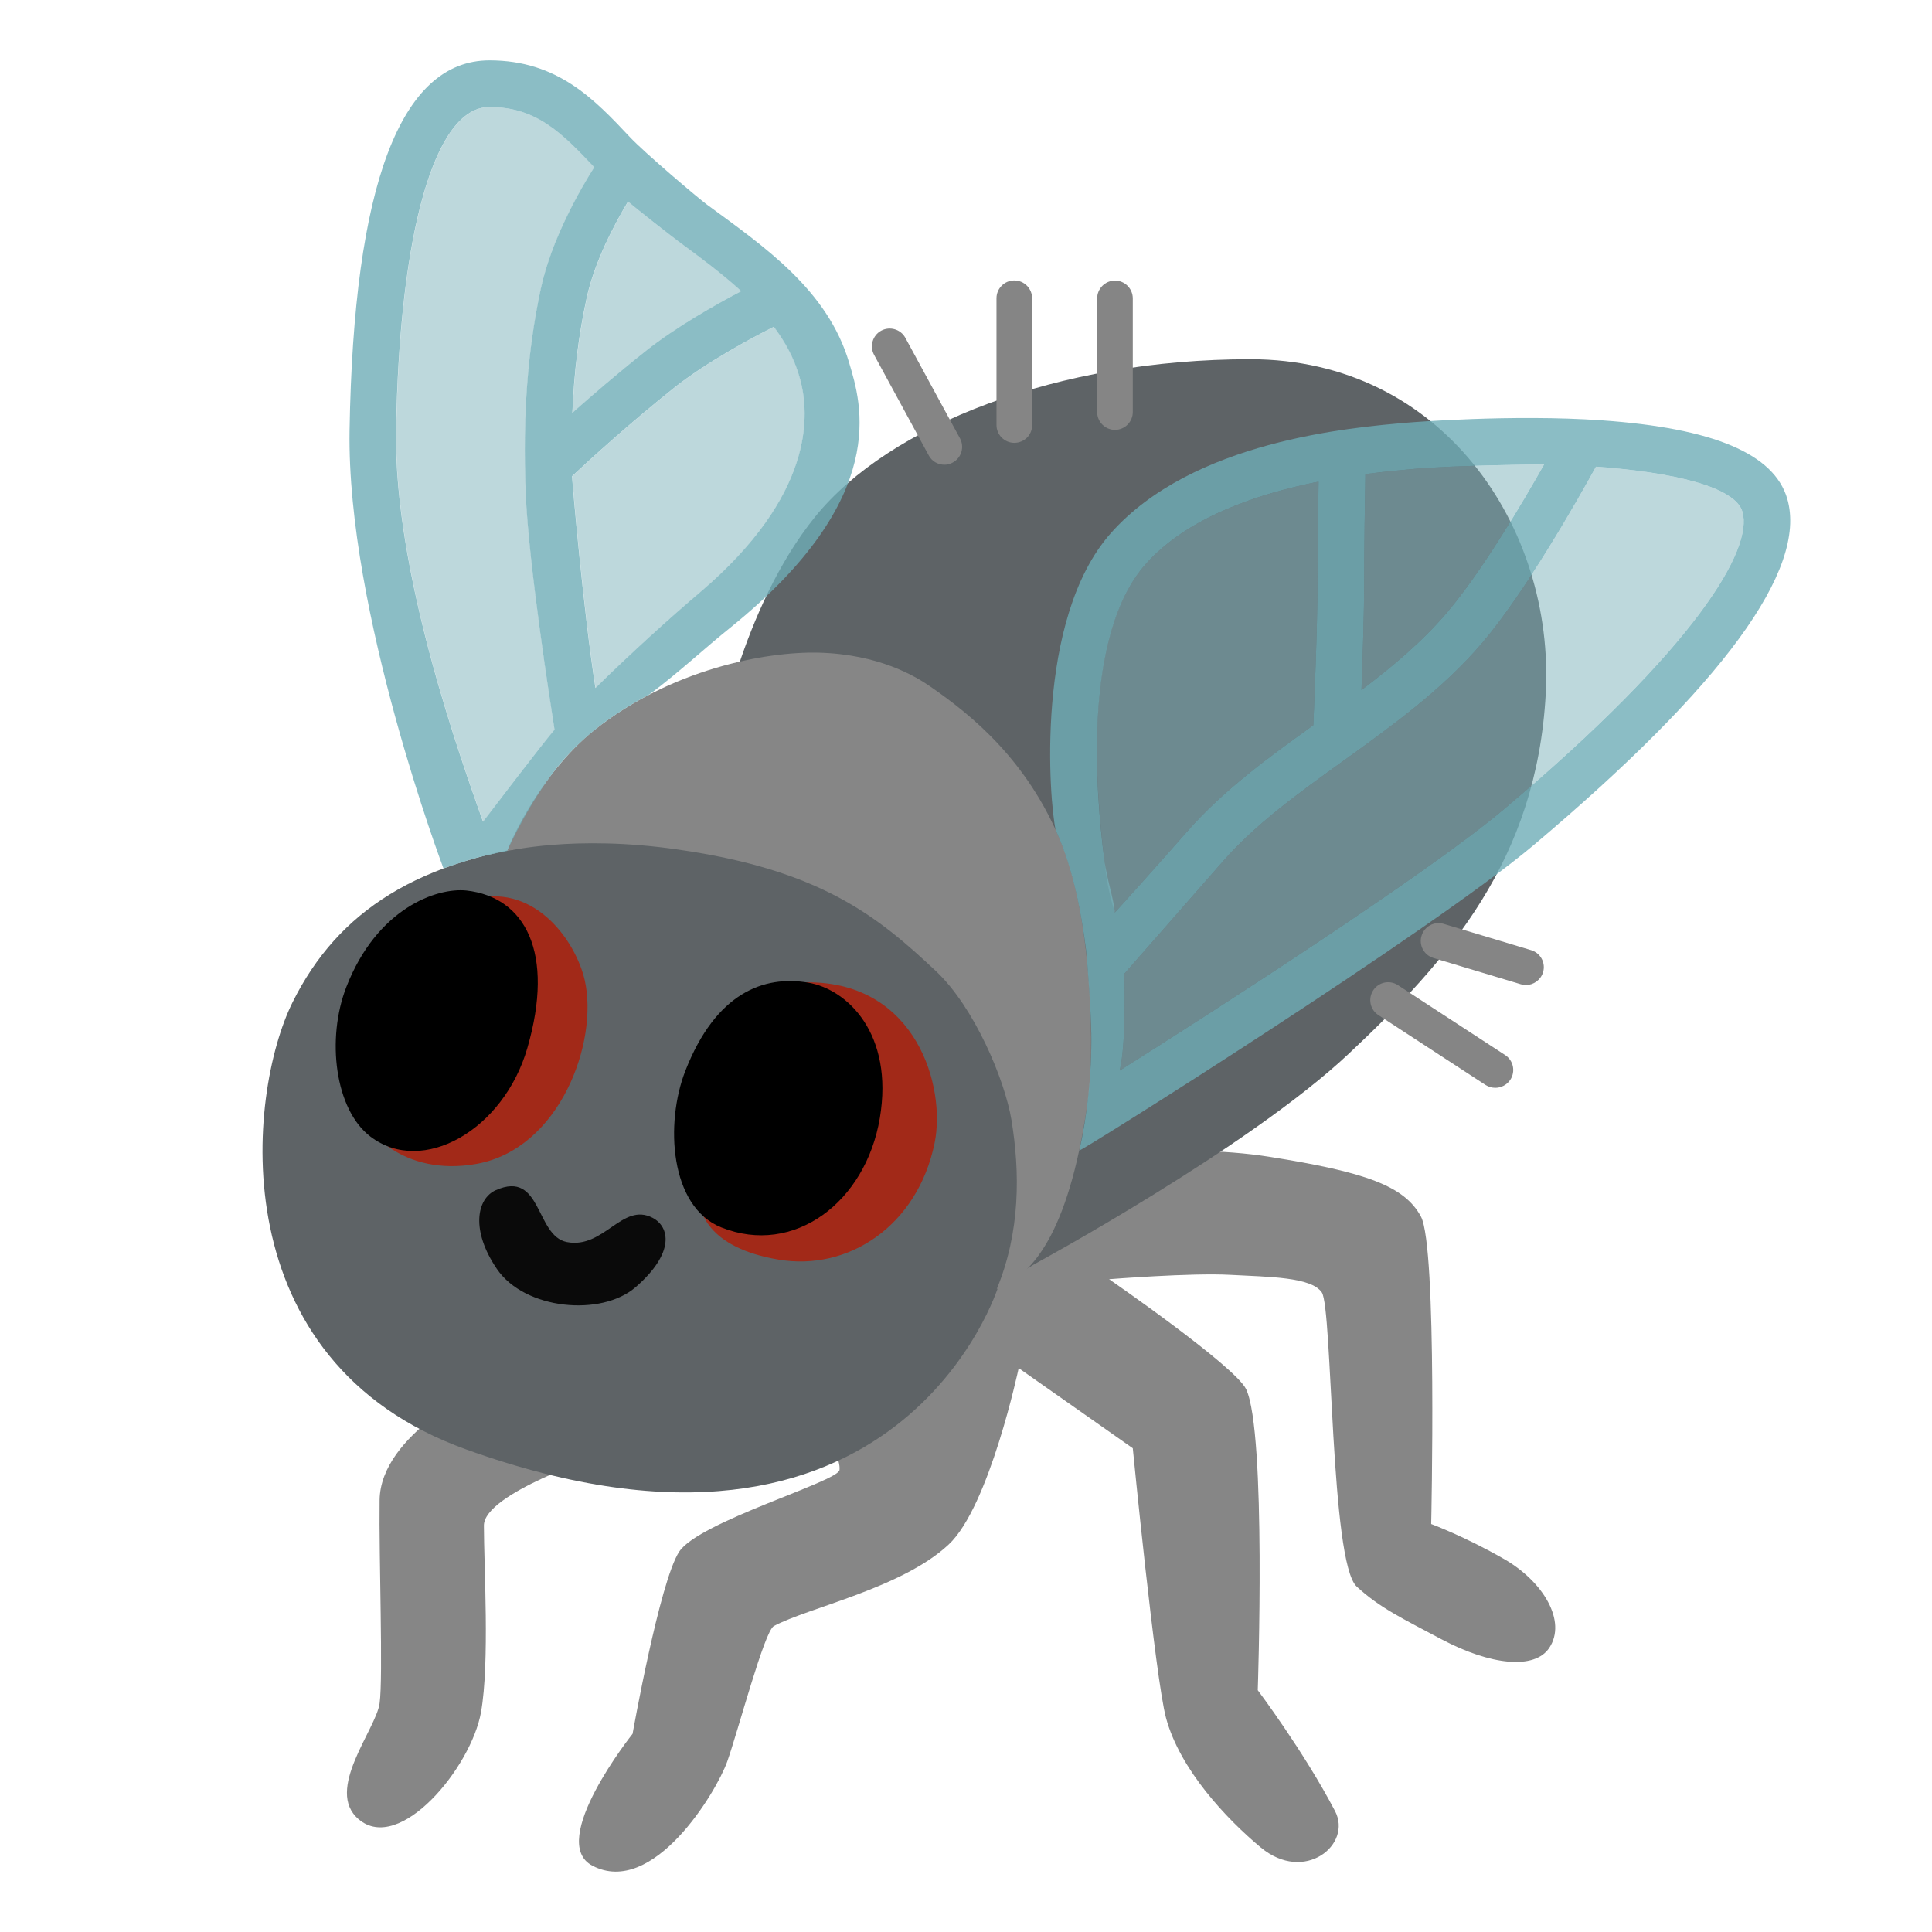
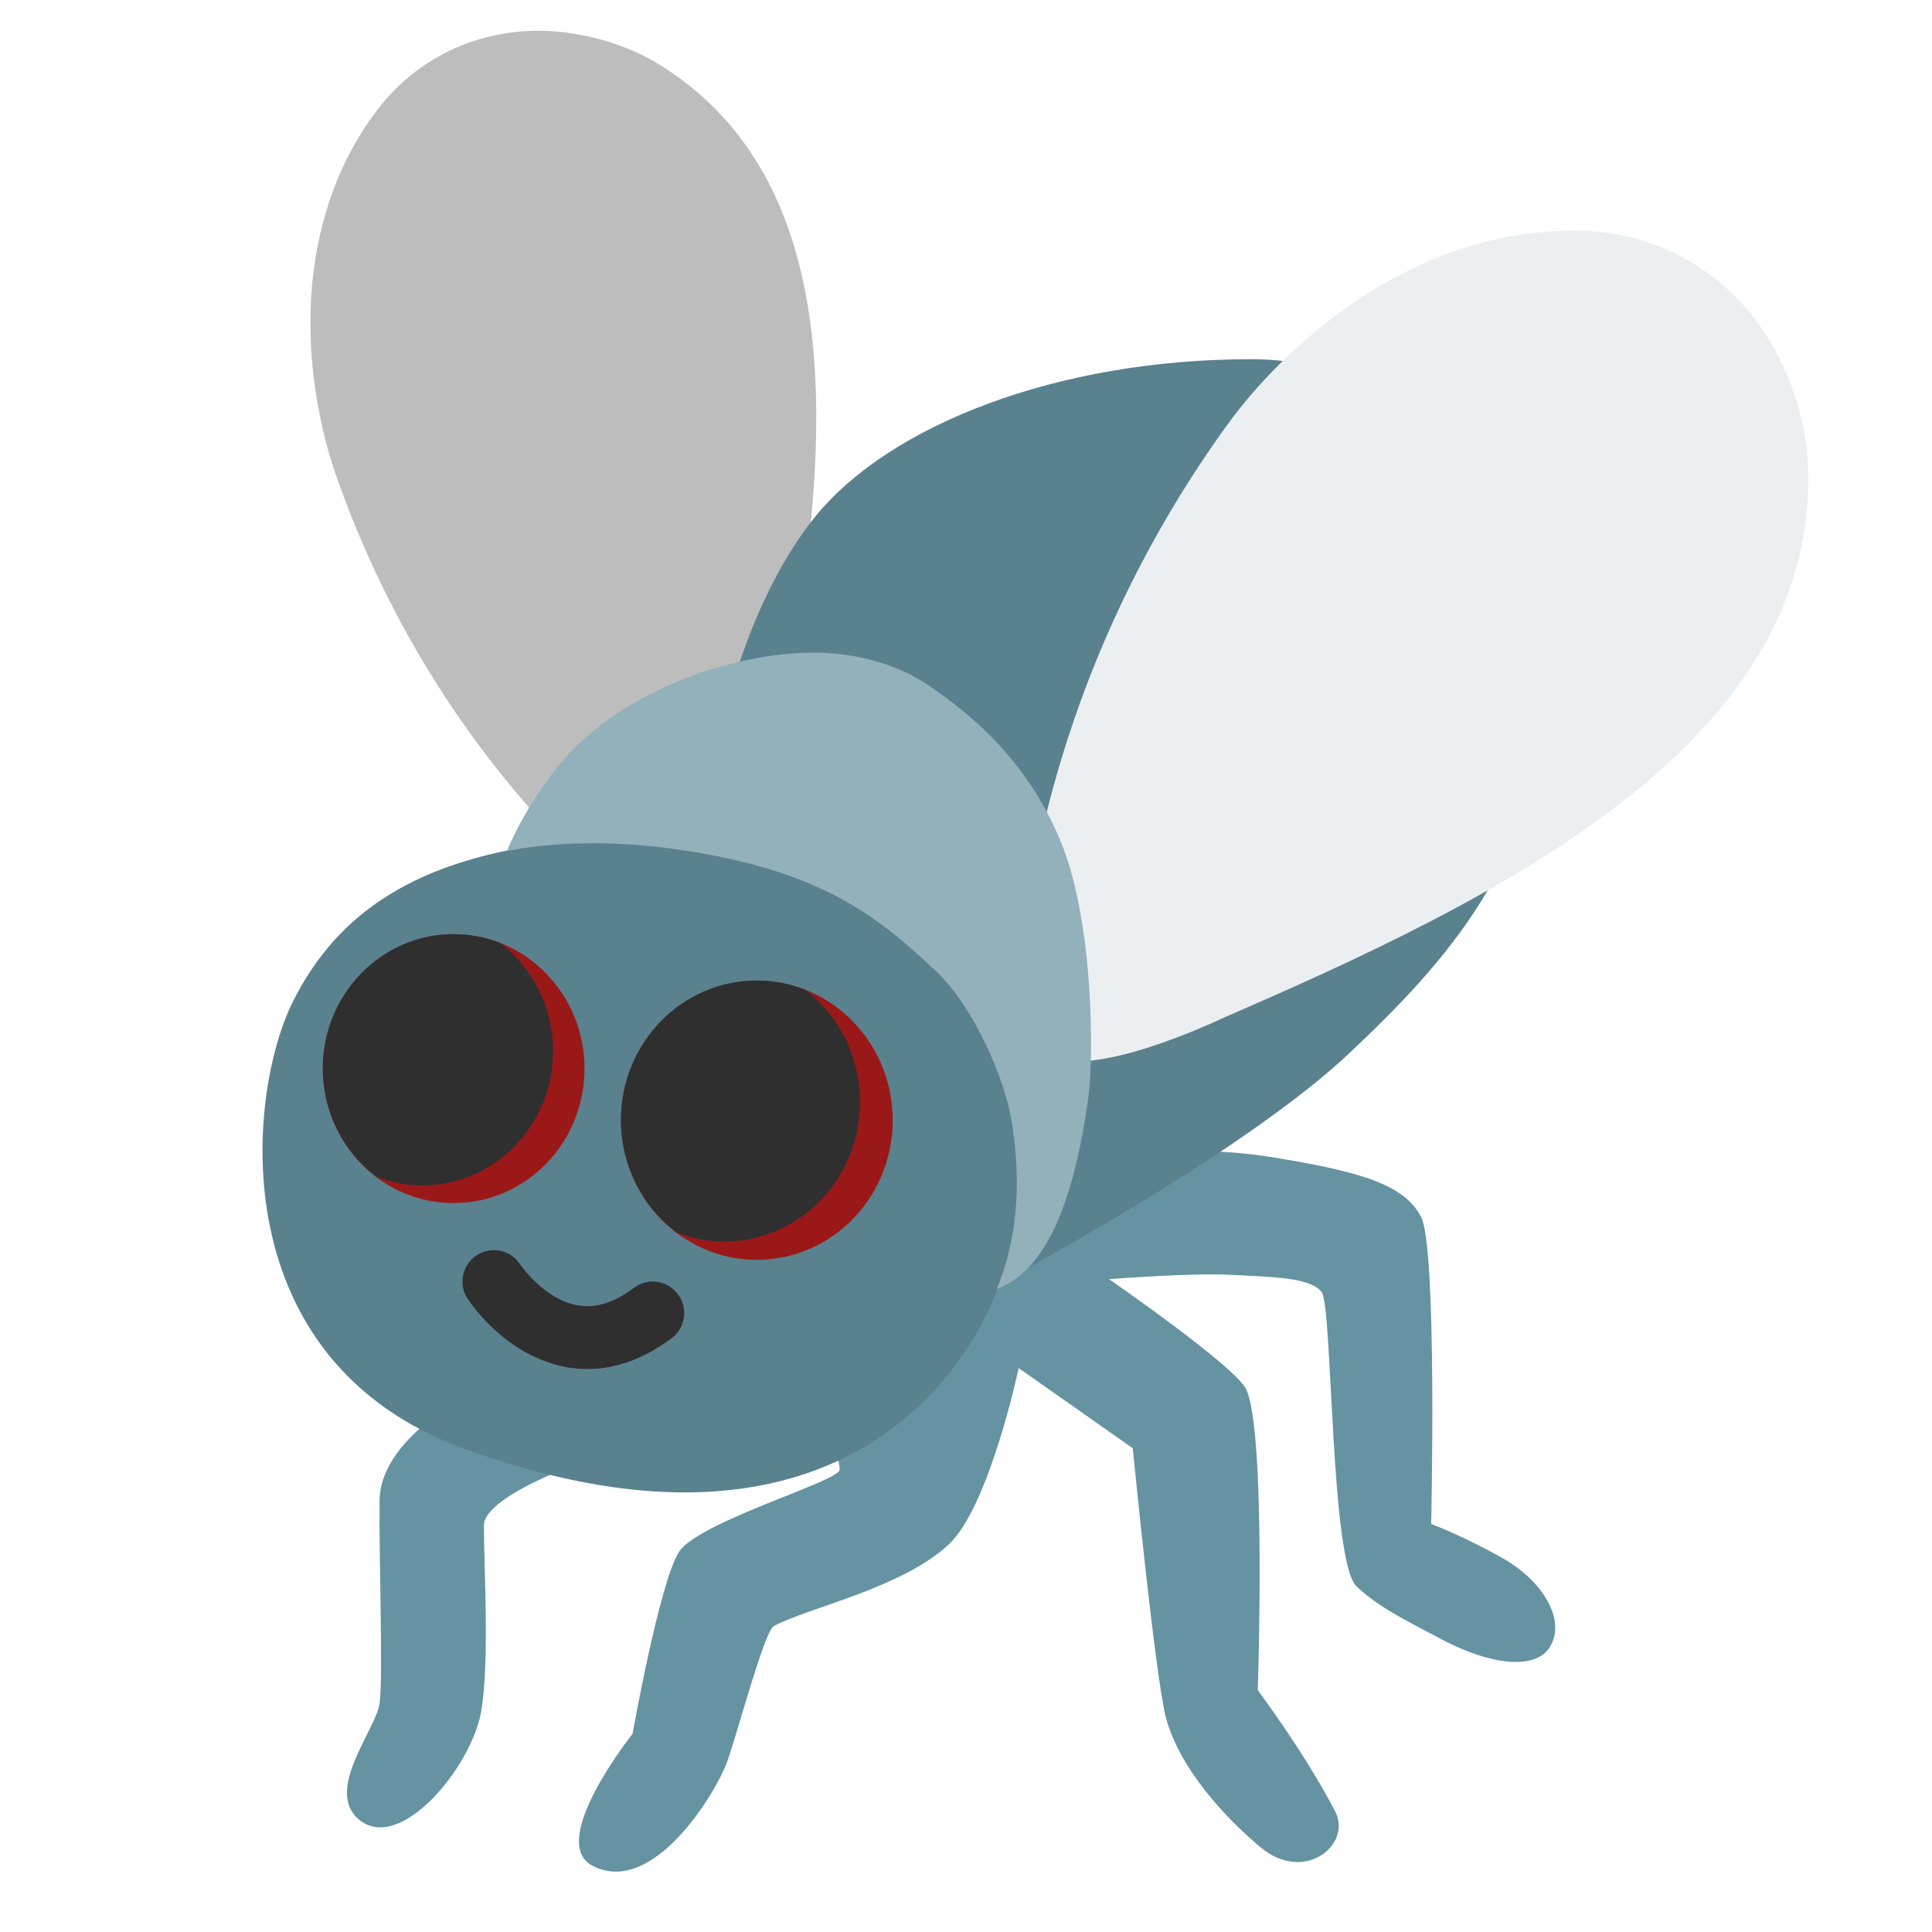
<svg xmlns="http://www.w3.org/2000/svg" version="1.1" id="Layer_2" x="0px" y="0px" viewBox="0 0 128 128" style="enable-background:new 0 0 128 128;" xml:space="preserve">
-   <g>
-     <path style="fill:#868686;" d="M63.3,84.21l-10.48,7.58c0,0,2.96,4.32,2.8,5.6c-0.1,0.77-9.32,3.43-10.62,5.41   c-1.3,1.98-3.09,12.07-3.09,12.07s-5.7,7.15-2.66,8.74c4.02,2.1,8.21-4.88,8.93-6.9c0.72-2.03,2.46-8.64,3.09-8.98   c2.27-1.22,8.5-2.51,11.59-5.41c2.69-2.52,4.63-11.68,4.63-11.68l7.56,5.31c0,0,1.49,15.21,2.2,17.86   c0.92,3.43,4.02,6.71,6.28,8.59c2.9,2.41,6.08-0.19,4.92-2.41c-2.04-3.91-5.12-8.01-5.12-8.01s0.58-17.09-0.77-19.94   c-0.73-1.53-9.08-7.29-9.08-7.29s5.41-0.43,8.01-0.29c2.61,0.14,5.36,0.14,6.08,1.16c0.72,1.01,0.56,17.9,2.32,19.5   c1.54,1.41,2.97,2.08,5.6,3.48c3.28,1.74,6.18,2.03,7.15,0.58c1.18-1.76-0.39-4.4-2.99-5.89c-2.61-1.5-4.83-2.32-4.83-2.32   s0.41-18.35-0.68-20.37c-1.09-2.03-3.67-2.95-10.04-3.96c-6.37-1.01-14.15,0.19-14.15,0.19L63.3,84.21z" />
-     <path style="fill:#868686;" d="M39.78,96.43l-7.7-4.61c0,0-6.88,3.16-6.93,7.57c-0.05,3.8,0.24,11.72,0,13.46   c-0.24,1.74-3.66,5.75-1.39,7.68c2.72,2.32,7.46-3.43,8.11-7.1c0.58-3.28,0.19-9.65,0.19-12.36   C32.06,98.94,39.78,96.43,39.78,96.43z" />
-     <path style="fill:#5E6366;" d="M47.49,49.58c0,0,1.59-9.27,6.52-15.35S70.08,23.8,82.83,23.8c12.75,0,20.18,11.15,19.58,22.16   c-0.6,11.01-6.4,17.6-13.06,23.86c-6.66,6.26-20.83,13.94-20.83,13.94l-2.37,1.45c0,0-6.52,21.16-35.26,10.82   C14.61,90.19,16.35,72.5,19.39,66.39c3.01-6.05,8.36-9.49,17.53-10.57C38.31,55.65,47.49,49.58,47.49,49.58z" />
-     <g>
-       <path style="fill:#858585;" d="M67.2,29.34c-0.65,0-1.18-0.53-1.18-1.18v-8.4c0-0.65,0.53-1.18,1.18-1.18s1.18,0.53,1.18,1.18v8.4    C68.39,28.81,67.86,29.34,67.2,29.34z" />
-     </g>
-     <g>
-       <path style="fill:#858585;" d="M73.87,28.48c-0.65,0-1.18-0.53-1.18-1.18v-7.53c0-0.65,0.53-1.18,1.18-1.18s1.18,0.53,1.18,1.18    v7.53C75.05,27.95,74.52,28.48,73.87,28.48z" />
-     </g>
-     <g>
-       <path style="fill:#858585;" d="M62.57,30.79c-0.42,0-0.83-0.22-1.04-0.62l-3.62-6.66c-0.31-0.57-0.1-1.29,0.47-1.6    c0.57-0.31,1.29-0.1,1.6,0.47l3.62,6.66c0.31,0.57,0.1,1.29-0.47,1.6C62.95,30.75,62.76,30.79,62.57,30.79z" />
-     </g>
-     <g>
-       <path style="fill:#858585;" d="M101.1,65.26c-0.11,0-0.23-0.02-0.34-0.05l-5.79-1.74c-0.63-0.19-0.98-0.85-0.79-1.47    c0.19-0.63,0.85-0.98,1.47-0.79l5.79,1.74c0.63,0.19,0.98,0.85,0.79,1.47C102.07,64.93,101.6,65.26,101.1,65.26z" />
-     </g>
-     <g>
-       <path style="fill:#858585;" d="M99.07,72.07c-0.22,0-0.45-0.06-0.65-0.19l-7.1-4.63c-0.55-0.36-0.7-1.09-0.34-1.64    c0.36-0.55,1.09-0.7,1.64-0.34l7.1,4.63c0.55,0.36,0.7,1.09,0.34,1.64C99.83,71.88,99.45,72.07,99.07,72.07z" />
-     </g>
-     <path style="fill:#868686;" d="M33.6,56.37c-0.01-0.05,2.03-5.02,5.79-8.01c5.03-4,11.3-5.21,14.87-5.12   c3.97,0.11,6.38,1.56,7.34,2.22c2.8,1.93,6.47,4.92,8.69,10.33s2.15,14.43,1.83,16.8c-1.16,8.59-3.48,11.84-6.08,12.81   c1.57-3.81,1.54-7.74,0.97-11.21c-0.45-2.68-2.46-7.46-5-9.85c-3.89-3.66-7.67-6.71-17.12-8.06C37.98,55.28,33.61,56.42,33.6,56.37   z" />
-     <path style="fill:#A22918;" d="M29.76,63.5l-1.23,7.53c0,0-3.97,1.56-4.27,2.68c-0.29,1.09,2.46,4.27,7.31,3.4   c5.52-0.99,8.1-8.07,7.17-12.17c-0.58-2.53-3.19-6.3-7.17-5.43C27.84,60.33,29.76,63.5,29.76,63.5z" />
-     <path style="fill:#A22918;" d="M50.4,74.36c0,0-4.04,3.42-4.11,4.65c-0.07,1.23,0.6,3.65,5.28,4.44c4.63,0.79,9.22-2.23,10.35-7.72   c0.76-3.72-1.2-10.65-8.38-10.65C48.18,65.1,50.4,74.36,50.4,74.36z" />
-     <path d="M22.95,65.38c-1.34,3.44-0.76,8.13,1.59,9.92c3.45,2.63,8.83-0.43,10.4-5.87c1.83-6.32-0.14-9.99-4.03-10.43   C28.94,58.79,24.98,60.17,22.95,65.38z" />
-     <path d="M45.4,70.96c-1.34,3.44-1.04,8.99,2.39,10.36c4.81,1.92,9.56-1.67,10.5-7.24c0.94-5.58-2.15-8.55-4.76-8.98   C50.63,64.61,47.43,65.75,45.4,70.96z" />
-     <path style="fill:#0A0A0A;" d="M32.85,78.85c-1.26,0.56-1.68,2.65,0.07,5.22c1.84,2.71,6.93,3.18,9.2,1.2   c2.64-2.3,2.23-4.01,1.11-4.59c-2.01-1.04-3.22,2.08-5.67,1.61C35.46,81.88,35.92,77.49,32.85,78.85z" />
-     <path style="opacity:0.8;fill:#6EADB7;" d="M46.83,13.55c-0.63-0.47-4.1-3.41-5.09-4.46C39.39,6.59,36.95,4,32.43,4   c-5.89,0-9,8.24-9.27,24.5c-0.2,12.04,6.22,29.03,6.22,29.03s1.48-0.52,2.39-0.75c0.82-0.21,1.83-0.4,1.83-0.4s1.61-3.62,3.74-6.05   c1.01-1.15,2.09-2.06,3.24-2.85c1.36-0.93,2.19-1.32,2.5-1.51c1.99-1.5,3.66-3.07,5.31-4.39c10.7-8.64,8.66-14.87,7.87-17.54   C54.84,19.2,50.6,16.32,46.83,13.55z M45,16.03c1.45,1.07,2.86,2.12,4.11,3.26c-1.7,0.89-4.35,2.39-6.35,3.98   c-1.85,1.47-3.52,2.91-4.84,4.08c0.11-2.7,0.42-5.18,0.94-7.57c0.52-2.45,1.88-4.98,2.75-6.43C42.07,13.76,44.35,15.55,45,16.03z    M32,54.44c-1.38-3.93-5.91-16.36-5.76-25.89c0.22-13.24,2.58-21.46,6.18-21.46c3.13,0,4.84,1.75,6.95,3.99   c-0.9,1.42-2.82,4.72-3.54,8.05c-0.88,4.1-1.2,8.39-1,13.51c0.18,4.71,1.66,14.1,1.91,15.7C36.12,49.03,32,54.44,32,54.44z    M46.39,39.23c-2.04,1.73-4.6,4.05-6.94,6.35c-0.8-5.08-1.54-13.7-1.55-14.03c1.21-1.13,3.78-3.48,6.78-5.87   c2.1-1.67,5.14-3.3,6.59-4.03c0.73,0.98,1.33,2.05,1.68,3.26C53.73,27.51,53.89,32.84,46.39,39.23z" />
-     <path style="opacity:0.8;fill:#6EADB7;" d="M118.41,33.04c-0.87-2.97-4.88-4.67-12.27-5.19c-5.93-0.42-12.74,0.14-12.74,0.14   c-3.94,0.33-14.4,1.22-19.82,7.35c-5.04,5.71-4.06,17.77-3.64,19.65c1.21,2.63,1.71,5.63,2,7.84c0.09,0.67,0.34,4.14,0.36,5.62   c0.04,2.81-0.29,5.53-0.79,7.77c0.03,0.13,23.34-14.53,30.1-20.23C114.12,45.44,119.77,37.72,118.41,33.04z M93.89,31.05   c2.29-0.2,7.92-0.29,8.41-0.28c-1.51,2.67-4.19,7.18-6.43,9.81c-1.63,1.92-3.61,3.58-5.67,5.14c0.08-2.17,0.18-5.21,0.18-7.13   c0-2.33,0.05-5.62,0.08-7.18C91.78,31.23,93.89,31.05,93.89,31.05z M75.89,37.39c2.77-3.13,7.46-4.68,11.47-5.48   c-0.03,1.71-0.07,4.58-0.07,6.68c0,2.88-0.24,8.58-0.28,9.46c-2.94,2.11-5.95,4.3-8.32,7c-1.57,1.79-4.82,5.42-4.83,5.41   c-0.09-1.03-0.53-2.17-0.71-3.61C72.59,52.45,71.73,42.1,75.89,37.39z M99.62,53.63C94.43,58,80.15,67.16,74.18,70.93   c0.46-1.83,0.31-6.42,0.31-6.42s3.86-4.39,6.52-7.43c2.18-2.49,5-4.52,7.99-6.67c3.22-2.32,6.55-4.71,9.21-7.83   c2.89-3.41,6.29-9.41,7.53-11.66c5.21,0.37,9.23,1.36,9.7,2.98C116.17,36.38,112.39,42.87,99.62,53.63z" />
-     <path style="opacity:0.5;fill:#7BB1BA;" d="M32.01,54.44c-1.38-3.93-5.91-16.36-5.76-25.89c0.22-13.24,2.58-21.46,6.18-21.46   c3.13,0,4.84,1.75,6.95,3.99c-0.9,1.42-2.82,4.72-3.54,8.05c-0.88,4.1-1.2,8.39-1,13.51c0.18,4.71,1.66,14.1,1.91,15.7   C36.12,49.03,32.01,54.44,32.01,54.44z" />
-     <path style="opacity:0.5;fill:#7BB1BA;" d="M45.01,16.03c1.45,1.07,2.86,2.12,4.11,3.26c-1.7,0.89-4.35,2.39-6.35,3.98   c-1.85,1.47-3.52,2.91-4.84,4.08c0.11-2.7,0.42-5.18,0.94-7.57c0.52-2.45,1.88-4.98,2.75-6.43C42.07,13.76,44.36,15.55,45.01,16.03   z" />
-     <path style="opacity:0.5;fill:#7BB1BA;" d="M46.4,39.23c-2.04,1.73-4.6,4.05-6.94,6.35c-0.8-5.08-1.54-13.7-1.55-14.03   c1.21-1.13,3.78-3.48,6.78-5.87c2.1-1.67,5.14-3.3,6.59-4.03c0.73,0.98,1.33,2.05,1.68,3.26C53.73,27.51,53.9,32.84,46.4,39.23z" />
-     <path style="opacity:0.5;fill:#7BB1BA;" d="M75.89,37.39c2.77-3.13,7.46-4.68,11.47-5.48c-0.03,1.71-0.07,4.58-0.07,6.68   c0,2.88-0.24,8.58-0.28,9.46c-2.94,2.11-5.95,4.3-8.32,7c-1.57,1.79-4.82,5.42-4.83,5.41c-0.45-1.47-0.55-2.23-0.71-3.61   C72.59,52.23,71.73,42.1,75.89,37.39z" />
-     <path style="opacity:0.5;fill:#7BB1BA;" d="M93.89,31.05c2.29-0.2,7.92-0.29,8.41-0.28c-1.51,2.67-4.19,7.18-6.43,9.81   c-1.63,1.92-3.61,3.58-5.67,5.14c0.08-2.17,0.18-5.21,0.18-7.13c0-2.33,0.05-5.62,0.08-7.18C91.78,31.23,93.89,31.05,93.89,31.05z" />
-     <path style="opacity:0.5;fill:#7BB1BA;" d="M99.62,53.63C94.43,58,80.15,67.16,74.18,70.93c0.46-1.83,0.31-6.42,0.31-6.42   s3.86-4.39,6.52-7.43c2.18-2.49,5-4.52,7.99-6.67c3.22-2.32,6.55-4.71,9.21-7.83c2.89-3.41,6.29-9.41,7.53-11.66   c5.21,0.37,9.23,1.36,9.7,2.98C116.17,36.38,112.39,42.87,99.62,53.63z" />
-   </g>
+   <defs id="defs55040">
+ 	
+ 	
+ 	
+ 	
+ 	
+ 	
+ 	
+ 	
+ 	
+ 	
+ 	
+ 	
+ 	
+ 	
+ 	
+ 	
+ 	
+ 	
+ 	
+ 	
+ 	
+ 	
+ </defs>
+   <path d="m 25.285,6.919 c 3.053,-3.751 7.828,-5.507 12.777,-4.678 2.119,0.344 4.043,1.053 5.739,2.112 14.198,8.887 10.648,30.159 7.123,47.348 -0.024,0.105 -1.456,8.804 -4.299,9.911 -2.318,0.902 -5.667,-2.234 -5.667,-2.234 -0.147,-0.098 -3.712,-3.444 -4.119,-3.906 -6.503,-6.891 -11.383,-14.919 -14.536,-23.867 -0.698,-1.986 -1.232,-4.22 -1.516,-6.594 -0.114,-0.913 -0.189,-1.843 -0.206,-2.782 -0.027,-0.877 -0.014,-1.759 0.039,-2.638 0.282,-4.246 1.545,-8.565 4.334,-12.255 z" fill="#bdbdbd" id="path57653" />
+   <path style="fill:#6593a2" d="m 63.3,84.21 -10.48,7.58 c 0,0 2.96,4.32 2.8,5.6 -0.1,0.77 -9.32,3.43 -10.62,5.41 -1.3,1.98 -3.09,12.07 -3.09,12.07 0,0 -5.7,7.15 -2.66,8.74 4.02,2.1 8.21,-4.88 8.93,-6.9 0.72,-2.03 2.46,-8.64 3.09,-8.98 2.27,-1.22 8.5,-2.51 11.59,-5.41 2.69,-2.52 4.63,-11.68 4.63,-11.68 l 7.56,5.31 c 0,0 1.49,15.21 2.2,17.86 0.92,3.43 4.02,6.71 6.28,8.59 2.9,2.41 6.08,-0.19 4.92,-2.41 -2.04,-3.91 -5.12,-8.01 -5.12,-8.01 0,0 0.58,-17.09 -0.77,-19.94 -0.73,-1.53 -9.08,-7.29 -9.08,-7.29 0,0 5.41,-0.43 8.01,-0.29 2.61,0.14 5.36,0.14 6.08,1.16 0.72,1.01 0.56,17.9 2.32,19.5 1.54,1.41 2.97,2.08 5.6,3.48 3.28,1.74 6.18,2.03 7.15,0.58 1.18,-1.76 -0.39,-4.4 -2.99,-5.89 -2.61,-1.5 -4.83,-2.32 -4.83,-2.32 0,0 0.41,-18.35 -0.68,-20.37 -1.09,-2.03 -3.67,-2.95 -10.04,-3.96 -6.37,-1.01 -14.15,0.19 -14.15,0.19 z" id="path54981" />
+   <path style="fill:#6593a2" d="m 39.78,96.43 -7.7,-4.61 c 0,0 -6.88,3.16 -6.93,7.57 -0.05,3.8 0.24,11.72 0,13.46 -0.24,1.74 -3.66,5.75 -1.39,7.68 2.72,2.32 7.46,-3.43 8.11,-7.1 0.58,-3.28 0.19,-9.65 0.19,-12.36 0,-2.13 7.72,-4.64 7.72,-4.64 z" id="path54983" />
+   <path style="fill:#5a818e" d="m 47.49,49.58 c 0,0 1.59,-9.27 6.52,-15.35 4.93,-6.08 16.07,-10.43 28.82,-10.43 12.75,0 20.18,11.15 19.58,22.16 -0.6,11.01 -6.4,17.6 -13.06,23.86 -6.66,6.26 -20.83,13.94 -20.83,13.94 l -2.37,1.45 c 0,0 -6.52,21.16 -35.26,10.82 C 14.61,90.19 16.35,72.5 19.39,66.39 22.4,60.34 27.75,56.9 36.92,55.82 38.31,55.65 47.49,49.58 47.49,49.58 Z" id="path54985" />
+   <g id="g54989">
+ 		
+ 	</g>
+   <g id="g54993">
+ 		
+ 	</g>
+   <g id="g54997">
+ 		
+ 	</g>
+   <g id="g55001">
+ 		
+ 	</g>
+   <g id="g55005">
+ 		
+ 	</g>
+   <path d="m 105.568,15.332 c 5.383,0.386 10.038,3.626 12.454,8.679 1.045,2.154 1.619,4.371 1.745,6.594 0.982,18.645 -20.72,29.03 -38.677,36.812 -0.111,0.05 -8.968,4.315 -11.803,2.42 -2.302,-1.539 -1.588,-6.615 -1.588,-6.615 -0.004,-0.194 0.773,-5.594 0.929,-6.257 2.127,-10.345 6.332,-19.947 12.483,-28.546 1.362,-1.909 3.063,-3.834 5.05,-5.603 0.763,-0.689 1.561,-1.351 2.413,-1.973 0.783,-0.584 1.592,-1.142 2.433,-1.653 4.054,-2.464 8.809,-4.071 13.967,-3.891 z" fill="#eceff1" id="path57655" />
+   <path style="fill:#93b1bb" d="m 33.6,56.37 c -0.01,-0.05 2.03,-5.02 5.79,-8.01 5.03,-4 11.3,-5.21 14.87,-5.12 3.97,0.11 6.38,1.56 7.34,2.22 2.8,1.93 6.47,4.92 8.69,10.33 2.22,5.41 2.15,14.43 1.83,16.8 -1.16,8.59 -3.48,11.84 -6.08,12.81 1.57,-3.81 1.54,-7.74 0.97,-11.21 -0.45,-2.68 -2.46,-7.46 -5,-9.85 -3.89,-3.66 -7.67,-6.71 -17.12,-8.06 -6.91,-1 -11.28,0.14 -11.29,0.09 z" id="path55007" />
+   <path d="m 34.384,89.333 c -2.04,-1.274 -3.23,-3.028 -3.407,-3.295 -0.625,-0.963 -0.352,-2.25 0.609,-2.877 0.959,-0.626 2.245,-0.356 2.87,0.605 0.043,0.056 1.596,2.331 3.817,2.717 1.195,0.207 2.412,-0.171 3.724,-1.157 0.921,-0.692 2.228,-0.504 2.917,0.419 0.69,0.921 0.503,2.227 -0.419,2.917 -2.261,1.688 -4.606,2.333 -6.966,1.919 -1.208,-0.234 -2.256,-0.692 -3.145,-1.248 z" id="path61673" style="fill:#2f2f2f;fill-opacity:1;stroke-width:1" />
+   <ellipse style="fill:#9b1818;fill-opacity:1;stroke:none;stroke-width:35.905;stroke-linecap:round;stroke-opacity:1" id="path63508" cx="30.056" cy="70.799" rx="8.669" ry="8.908" />
+   <path id="ellipse64981" style="fill:#2f2f2f;fill-opacity:1;stroke:none;stroke-width:35.905;stroke-linecap:round;stroke-opacity:1" d="M 30.057 61.891 A 8.669 8.908 0 0 0 21.387 70.799 A 8.669 8.908 0 0 0 24.912 77.941 A 8.669 8.908 0 0 0 27.973 78.539 A 8.669 8.908 0 0 0 36.643 69.633 A 8.669 8.908 0 0 0 33.137 62.477 A 8.669 8.908 0 0 0 33.133 62.473 A 8.669 8.908 0 0 0 30.057 61.891 z " />
+   <ellipse style="fill:#9b1818;fill-opacity:1;stroke:none;stroke-width:35.905;stroke-linecap:round;stroke-opacity:1" id="ellipse65135" cx="50.142" cy="74.216" rx="9.002" ry="9.25" />
+   <path id="path65137" style="fill:#2f2f2f;fill-opacity:1;stroke:none;stroke-width:35.905;stroke-linecap:round;stroke-opacity:1" d="m 50.142,64.965 a 9.002,9.25 0 0 0 -9.003,9.251 9.002,9.25 0 0 0 3.661,7.417 9.002,9.25 0 0 0 3.178,0.621 9.002,9.25 0 0 0 9.003,-9.249 9.002,9.25 0 0 0 -3.641,-7.431 9.002,9.25 0 0 0 -0.004,-0.004 9.002,9.25 0 0 0 -3.194,-0.604 z" />
</svg>
